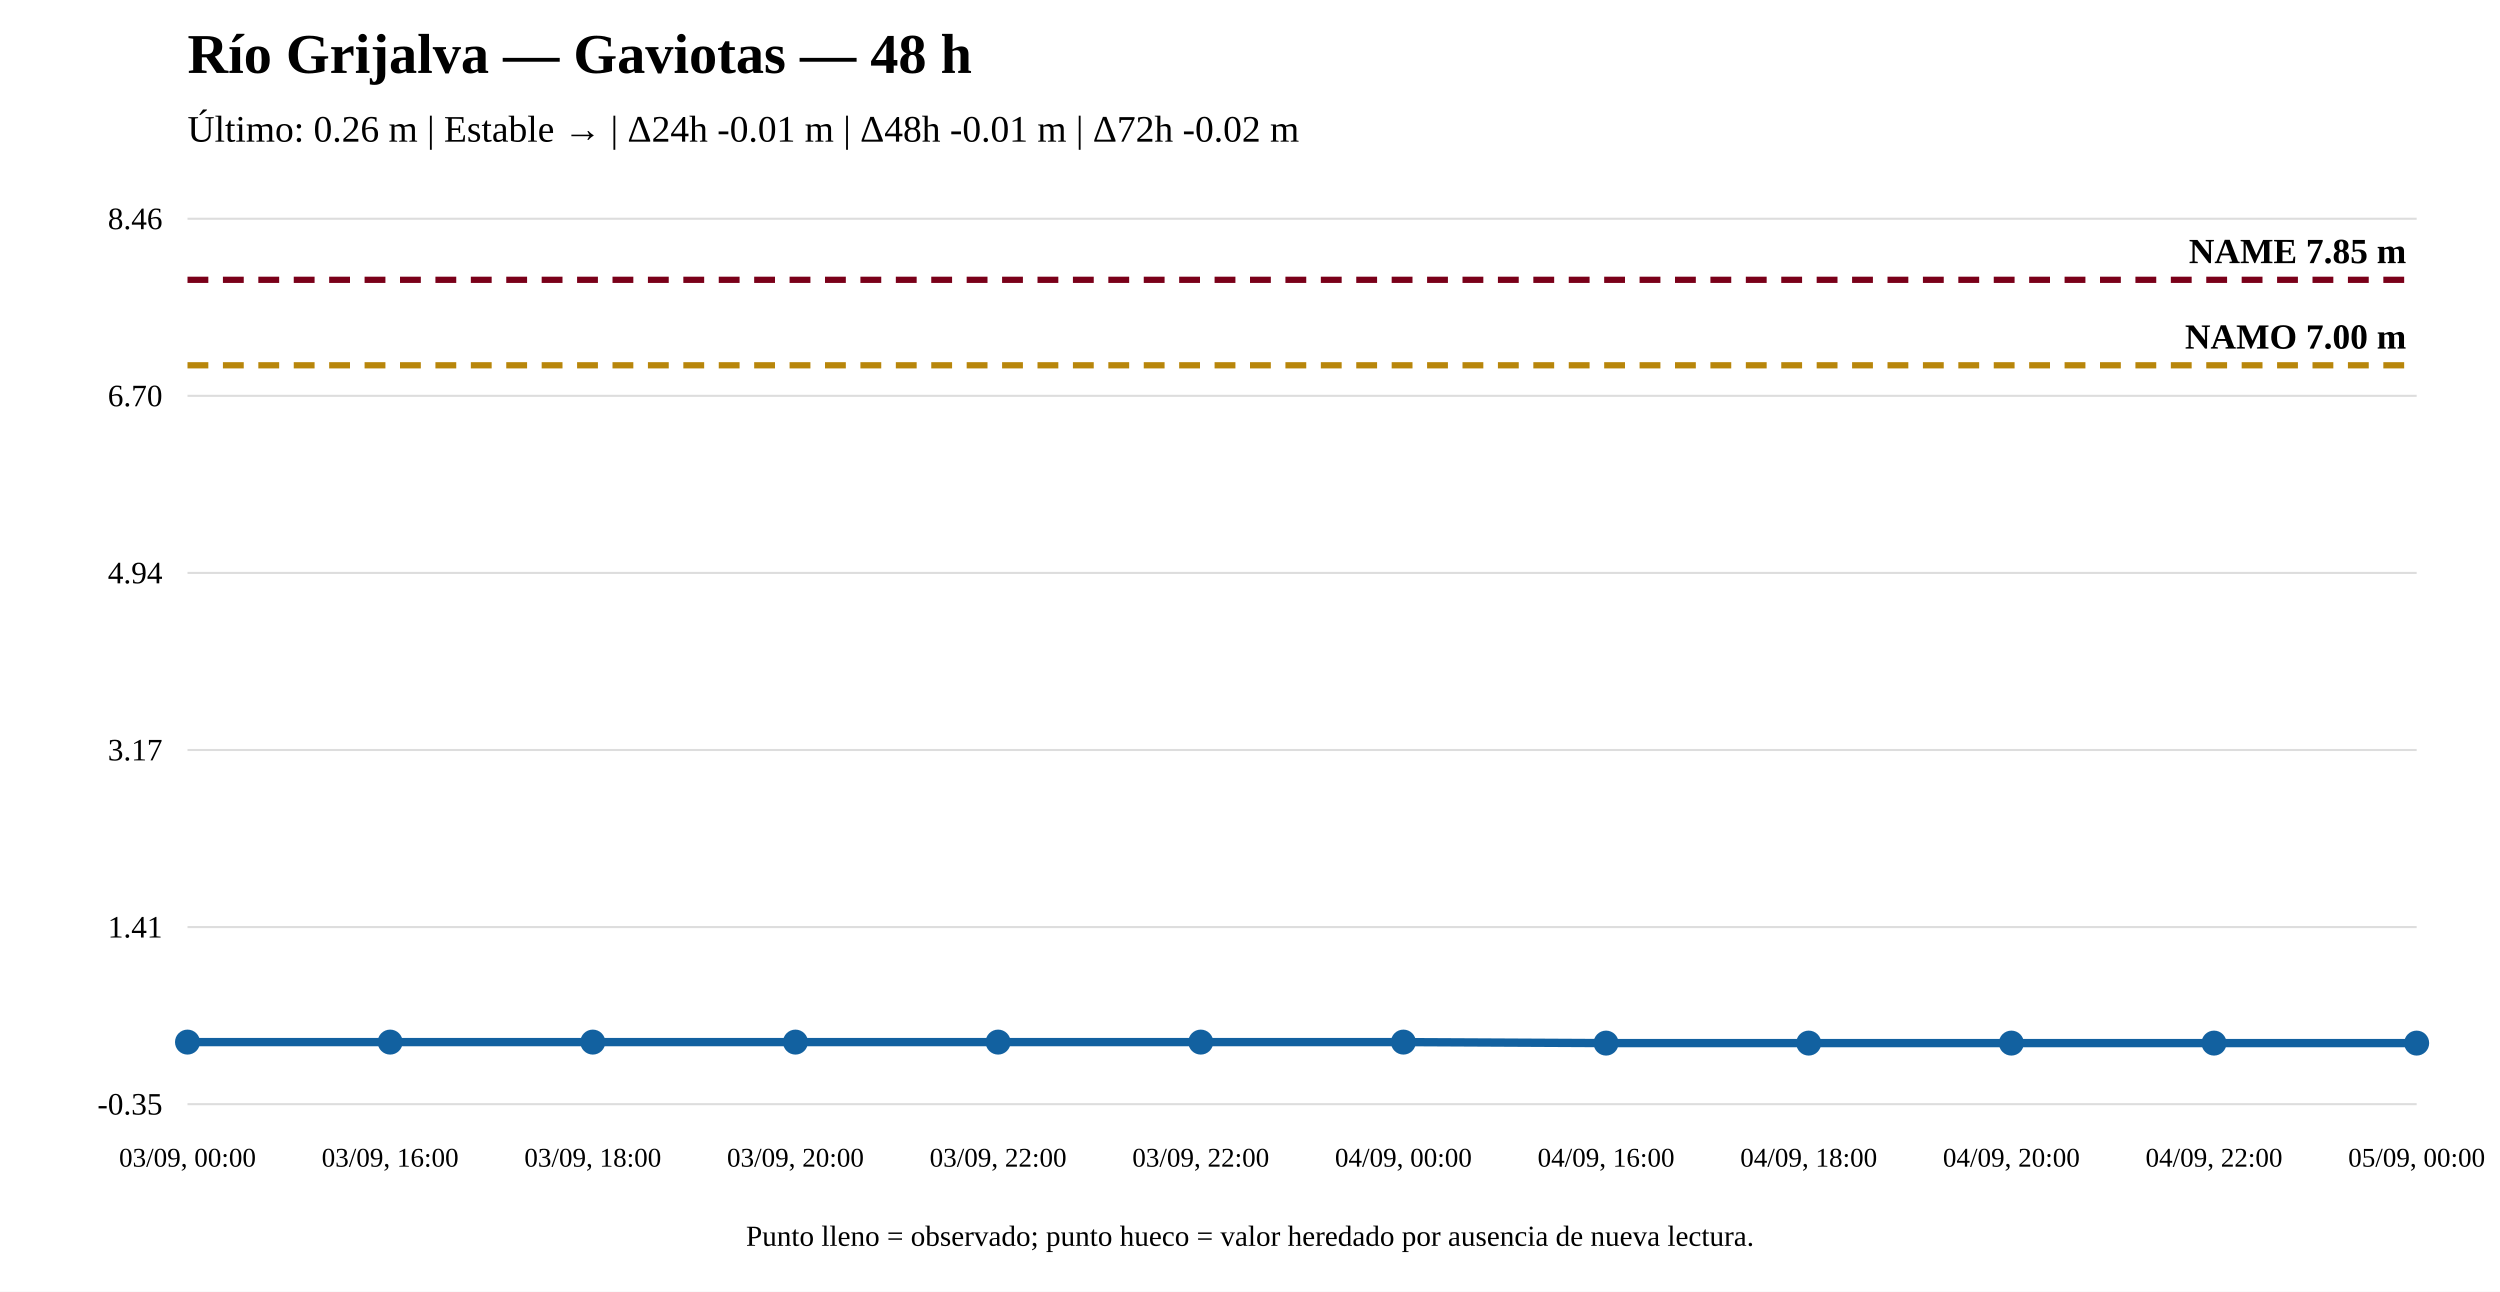
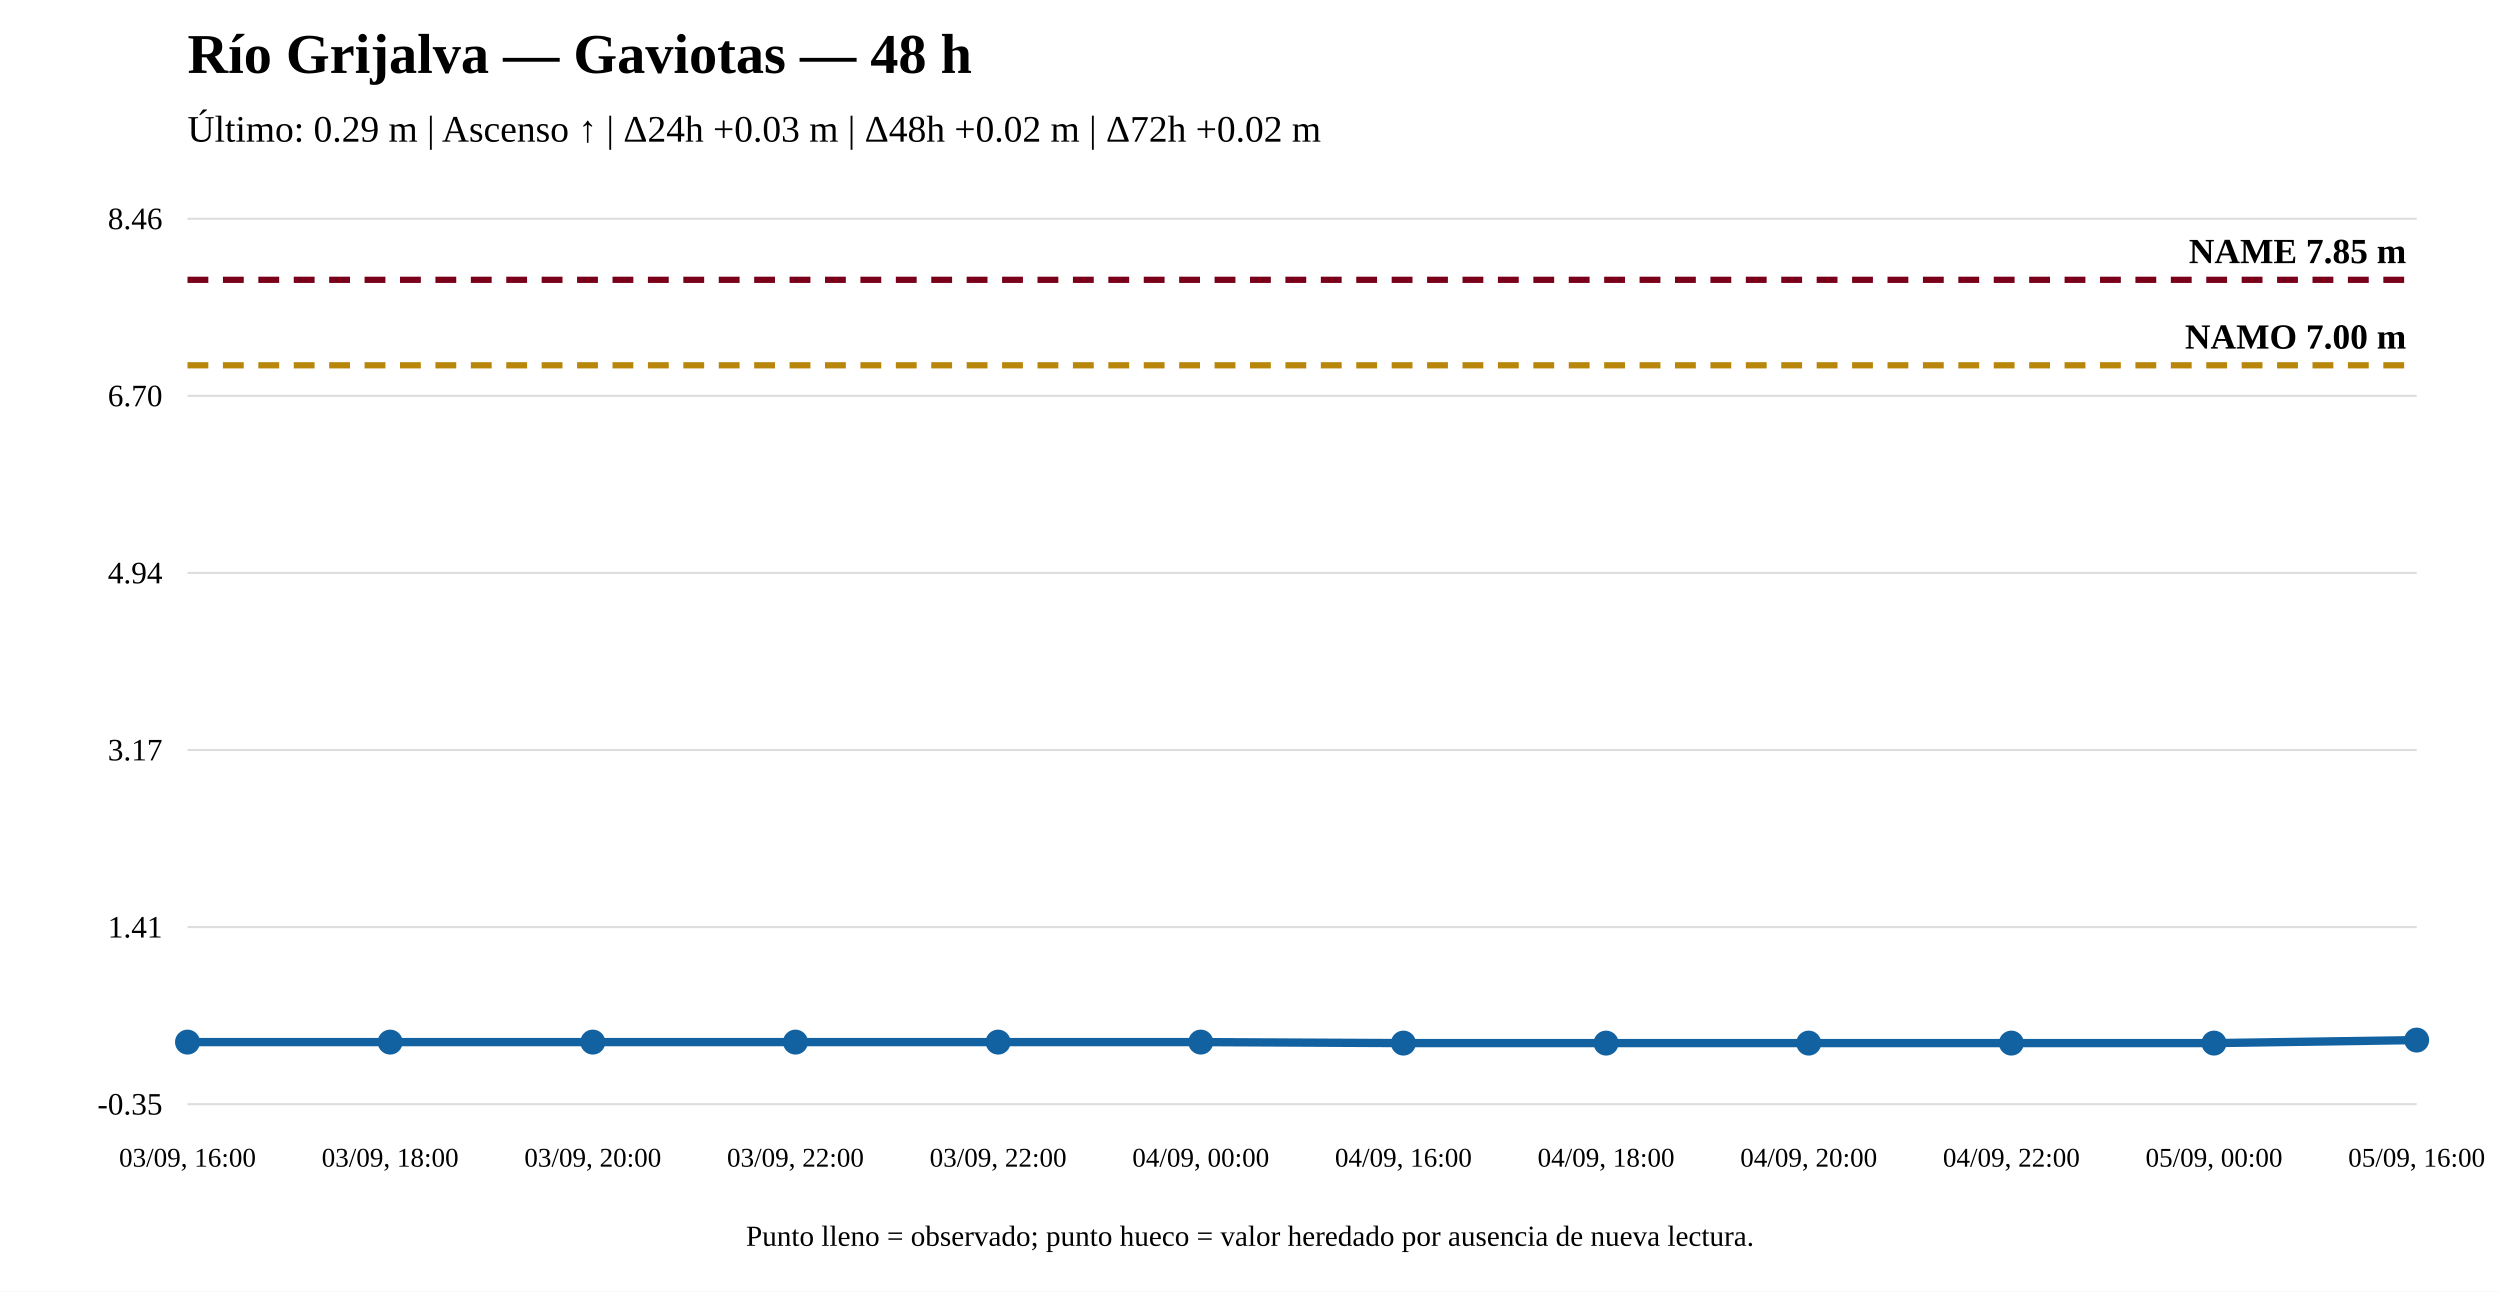
<svg xmlns="http://www.w3.org/2000/svg" width="1200" height="620" viewBox="0 0 1200 620">
  <rect width="100%" height="100%" fill="white" />
  <text x="90" y="35" font-size="27" font-weight="bold">Río Grijalva — Gaviotas — 48 h</text>
-   <text x="90" y="68" font-size="18">Último: 0.26 m | Estable → | Δ24h -0.01 m | Δ48h -0.01 m | Δ72h -0.02 m</text>
+   <text x="90" y="68" font-size="18">Último: 0.29 m | Ascenso ↑ | Δ24h +0.03 m | Δ48h +0.02 m | Δ72h +0.02 m</text>
  <line x1="90" y1="530" x2="1160" y2="530" stroke="#ddd" />
  <line x1="90" y1="445" x2="1160" y2="445" stroke="#ddd" />
  <line x1="90" y1="360" x2="1160" y2="360" stroke="#ddd" />
  <line x1="90" y1="275" x2="1160" y2="275" stroke="#ddd" />
  <line x1="90" y1="190" x2="1160" y2="190" stroke="#ddd" />
  <line x1="90" y1="105" x2="1160" y2="105" stroke="#ddd" />
  <text x="78" y="535" text-anchor="end" font-size="15">-0.35</text>
  <text x="78" y="450" text-anchor="end" font-size="15">1.41</text>
  <text x="78" y="365" text-anchor="end" font-size="15">3.17</text>
  <text x="78" y="280" text-anchor="end" font-size="15">4.94</text>
  <text x="78" y="195" text-anchor="end" font-size="15">6.70</text>
  <text x="78" y="110" text-anchor="end" font-size="15">8.46</text>
  <line x1="90" y1="175.341" x2="1160" y2="175.341" stroke="#b8860b" stroke-width="3" stroke-dasharray="10 7" />
  <text x="1155" y="167.341" text-anchor="end" font-size="17" font-weight="bold">NAMO 7.00 m</text>
  <line x1="90" y1="134.31" x2="1160" y2="134.31" stroke="#7a0019" stroke-width="3" stroke-dasharray="10 7" />
  <text x="1155" y="126.31" text-anchor="end" font-size="17" font-weight="bold">NAME 7.85 m</text>
-   <polyline fill="none" stroke="#1261a0" stroke-width="4" points="90,500.207 187.273,500.207 284.545,500.207 381.818,500.207 479.091,500.207 576.364,500.207 673.636,500.207 770.909,500.69 868.182,500.69 965.455,500.69 1062.727,500.69 1160,500.69" />
+   <polyline fill="none" stroke="#1261a0" stroke-width="4" points="90,500.207 187.273,500.207 284.545,500.207 381.818,500.207 479.091,500.207 576.364,500.207 673.636,500.69 770.909,500.69 868.182,500.69 965.455,500.69 1062.727,500.69 1160,499.242" />
  <circle cx="90" cy="500.207" r="5" fill="#1261a0" stroke="#1261a0" stroke-width="2" />
  <circle cx="187.273" cy="500.207" r="5" fill="#1261a0" stroke="#1261a0" stroke-width="2" />
  <circle cx="284.545" cy="500.207" r="5" fill="#1261a0" stroke="#1261a0" stroke-width="2" />
  <circle cx="381.818" cy="500.207" r="5" fill="#1261a0" stroke="#1261a0" stroke-width="2" />
  <circle cx="479.091" cy="500.207" r="5" fill="#1261a0" stroke="#1261a0" stroke-width="2" />
  <circle cx="576.364" cy="500.207" r="5" fill="#1261a0" stroke="#1261a0" stroke-width="2" />
-   <circle cx="673.636" cy="500.207" r="5" fill="#1261a0" stroke="#1261a0" stroke-width="2" />
+   <circle cx="673.636" cy="500.69" r="5" fill="#1261a0" stroke="#1261a0" stroke-width="2" />
  <circle cx="770.909" cy="500.69" r="5" fill="#1261a0" stroke="#1261a0" stroke-width="2" />
  <circle cx="868.182" cy="500.69" r="5" fill="#1261a0" stroke="#1261a0" stroke-width="2" />
  <circle cx="965.455" cy="500.69" r="5" fill="#1261a0" stroke="#1261a0" stroke-width="2" />
  <circle cx="1062.727" cy="500.69" r="5" fill="#1261a0" stroke="#1261a0" stroke-width="2" />
-   <circle cx="1160" cy="500.69" r="5" fill="#1261a0" stroke="#1261a0" stroke-width="2" />
-   <text x="90" y="560" text-anchor="middle" font-size="13">03/09, 00:00</text>
-   <text x="187.273" y="560" text-anchor="middle" font-size="13">03/09, 16:00</text>
-   <text x="284.545" y="560" text-anchor="middle" font-size="13">03/09, 18:00</text>
-   <text x="381.818" y="560" text-anchor="middle" font-size="13">03/09, 20:00</text>
+   <circle cx="1160" cy="499.242" r="5" fill="#1261a0" stroke="#1261a0" stroke-width="2" />
+   <text x="90" y="560" text-anchor="middle" font-size="13">03/09, 16:00</text>
+   <text x="187.273" y="560" text-anchor="middle" font-size="13">03/09, 18:00</text>
+   <text x="284.545" y="560" text-anchor="middle" font-size="13">03/09, 20:00</text>
+   <text x="381.818" y="560" text-anchor="middle" font-size="13">03/09, 22:00</text>
  <text x="479.091" y="560" text-anchor="middle" font-size="13">03/09, 22:00</text>
-   <text x="576.364" y="560" text-anchor="middle" font-size="13">03/09, 22:00</text>
-   <text x="673.636" y="560" text-anchor="middle" font-size="13">04/09, 00:00</text>
-   <text x="770.909" y="560" text-anchor="middle" font-size="13">04/09, 16:00</text>
-   <text x="868.182" y="560" text-anchor="middle" font-size="13">04/09, 18:00</text>
-   <text x="965.455" y="560" text-anchor="middle" font-size="13">04/09, 20:00</text>
-   <text x="1062.727" y="560" text-anchor="middle" font-size="13">04/09, 22:00</text>
-   <text x="1160" y="560" text-anchor="middle" font-size="13">05/09, 00:00</text>
+   <text x="576.364" y="560" text-anchor="middle" font-size="13">04/09, 00:00</text>
+   <text x="673.636" y="560" text-anchor="middle" font-size="13">04/09, 16:00</text>
+   <text x="770.909" y="560" text-anchor="middle" font-size="13">04/09, 18:00</text>
+   <text x="868.182" y="560" text-anchor="middle" font-size="13">04/09, 20:00</text>
+   <text x="965.455" y="560" text-anchor="middle" font-size="13">04/09, 22:00</text>
+   <text x="1062.727" y="560" text-anchor="middle" font-size="13">05/09, 00:00</text>
+   <text x="1160" y="560" text-anchor="middle" font-size="13">05/09, 16:00</text>
  <text x="600" y="598" text-anchor="middle" font-size="14">Punto lleno = observado; punto hueco = valor heredado por ausencia de nueva lectura.</text>
</svg>
